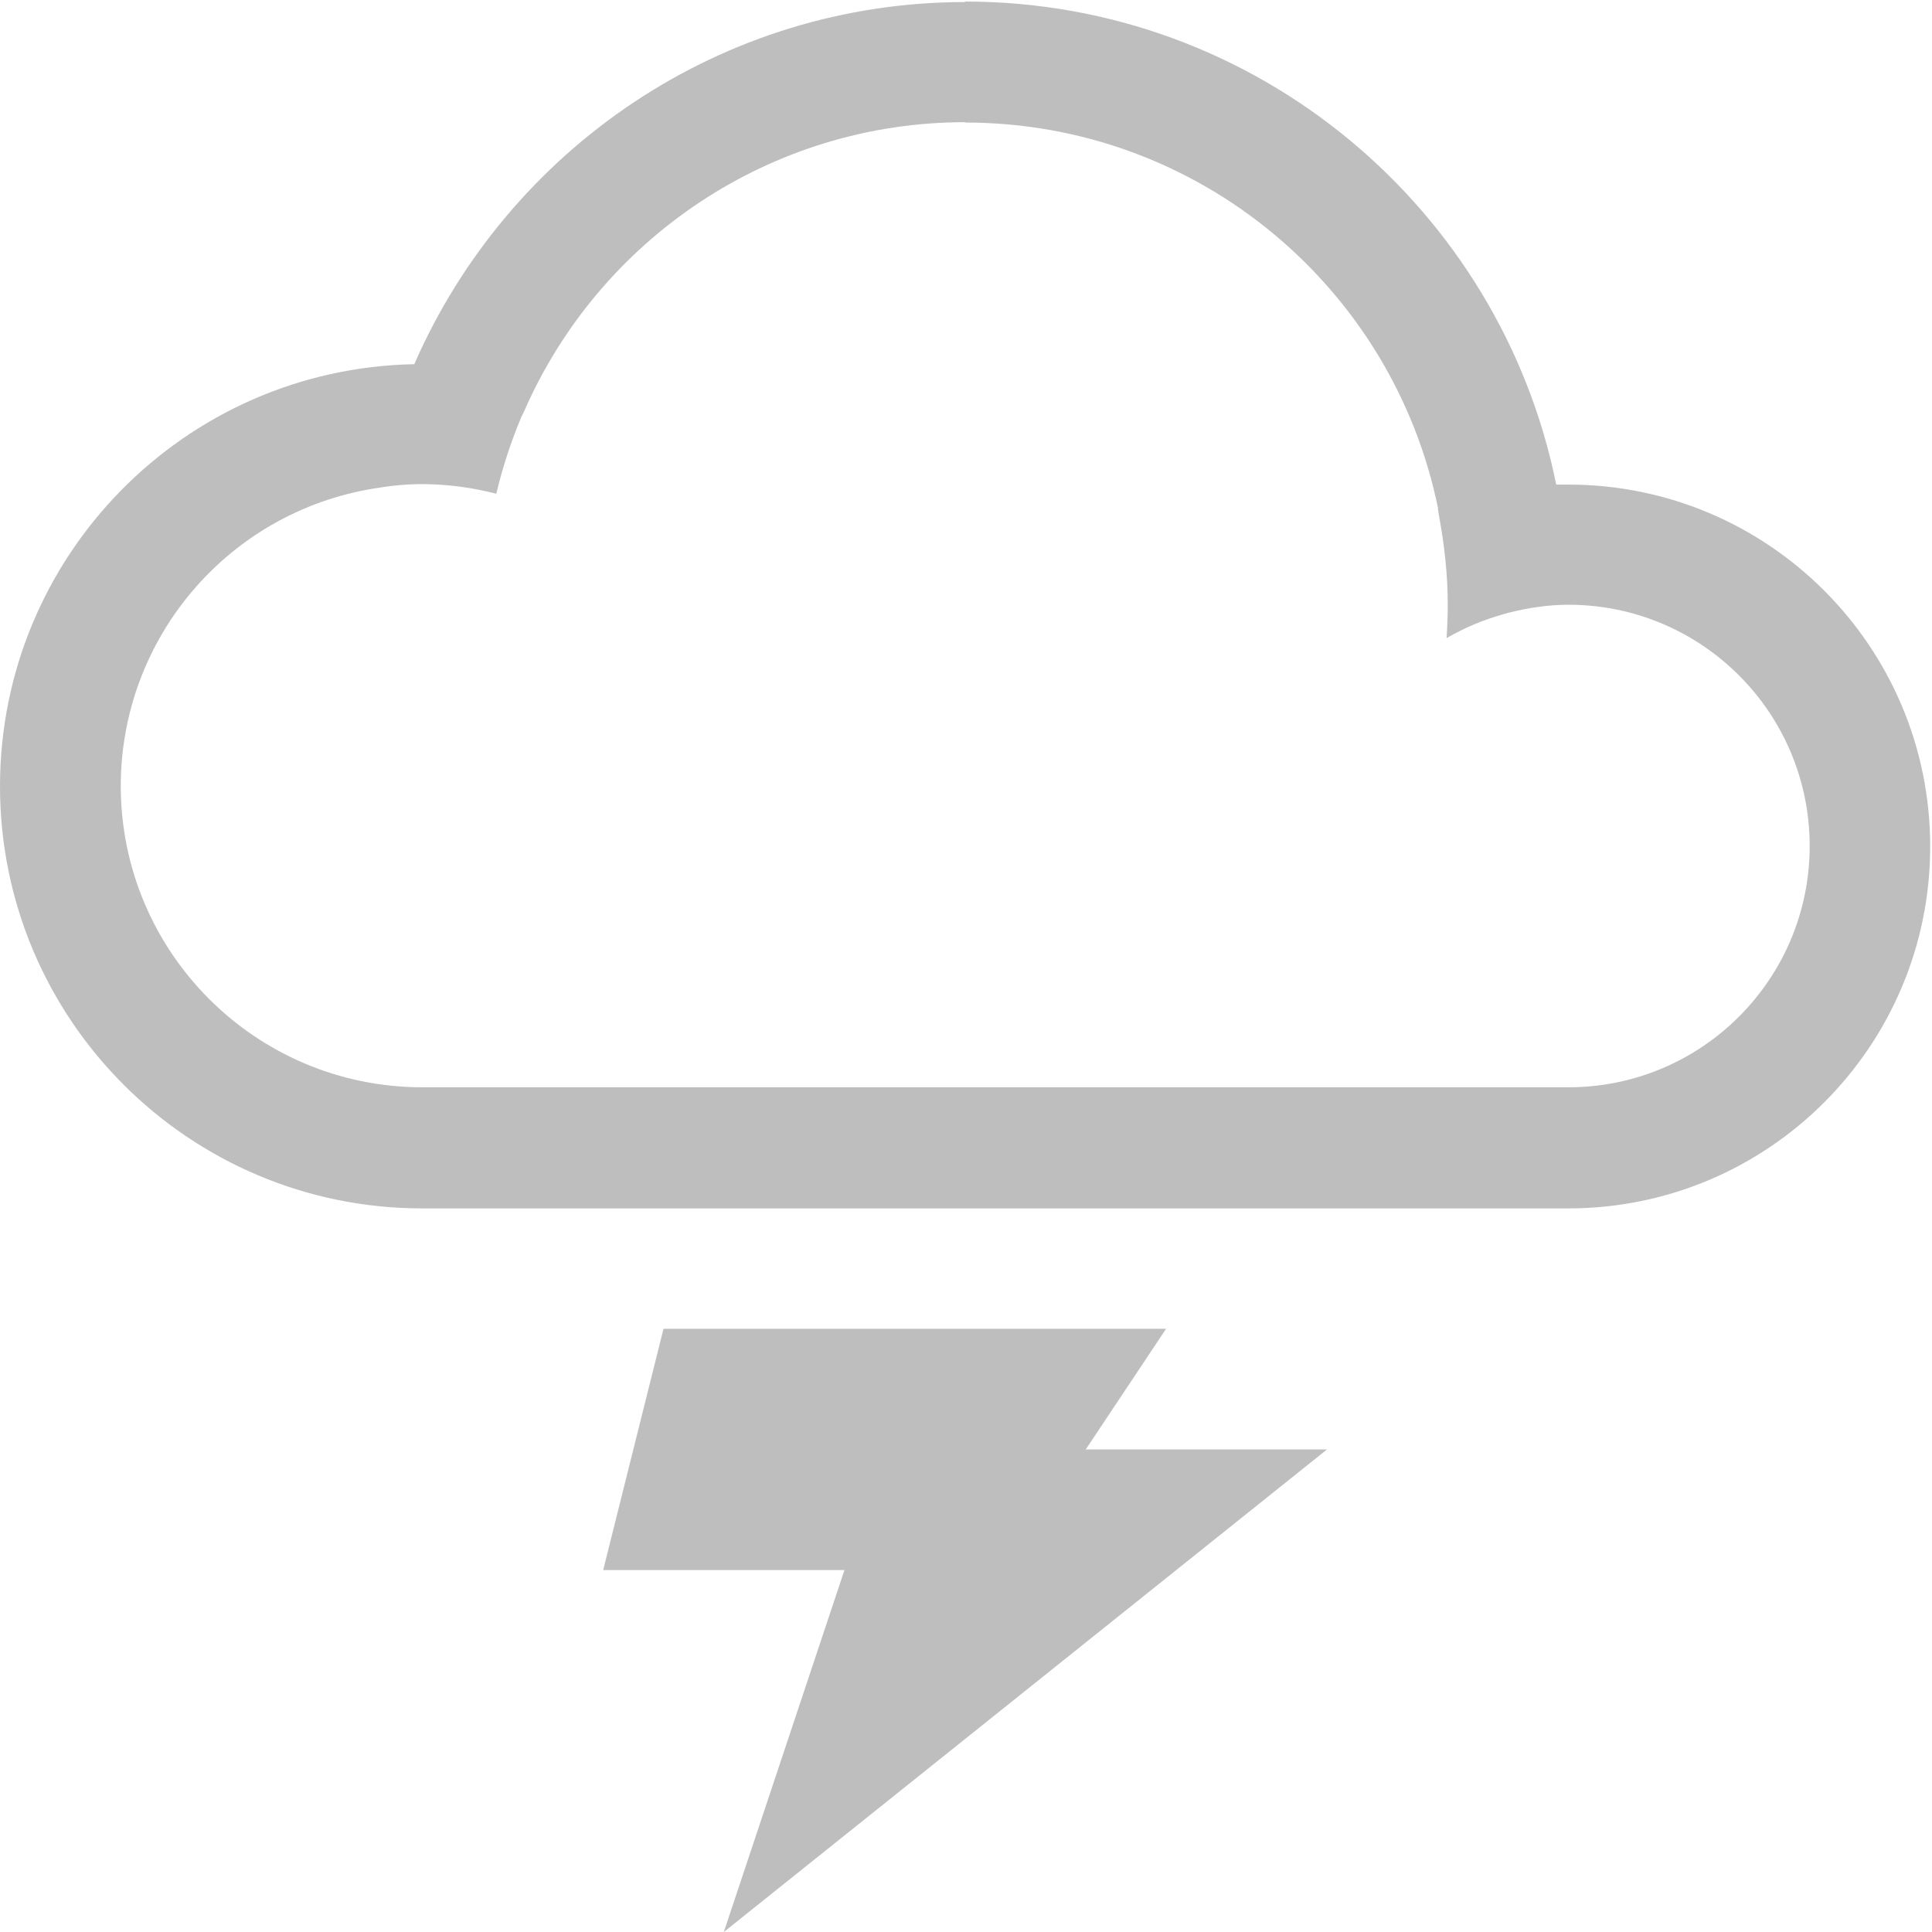
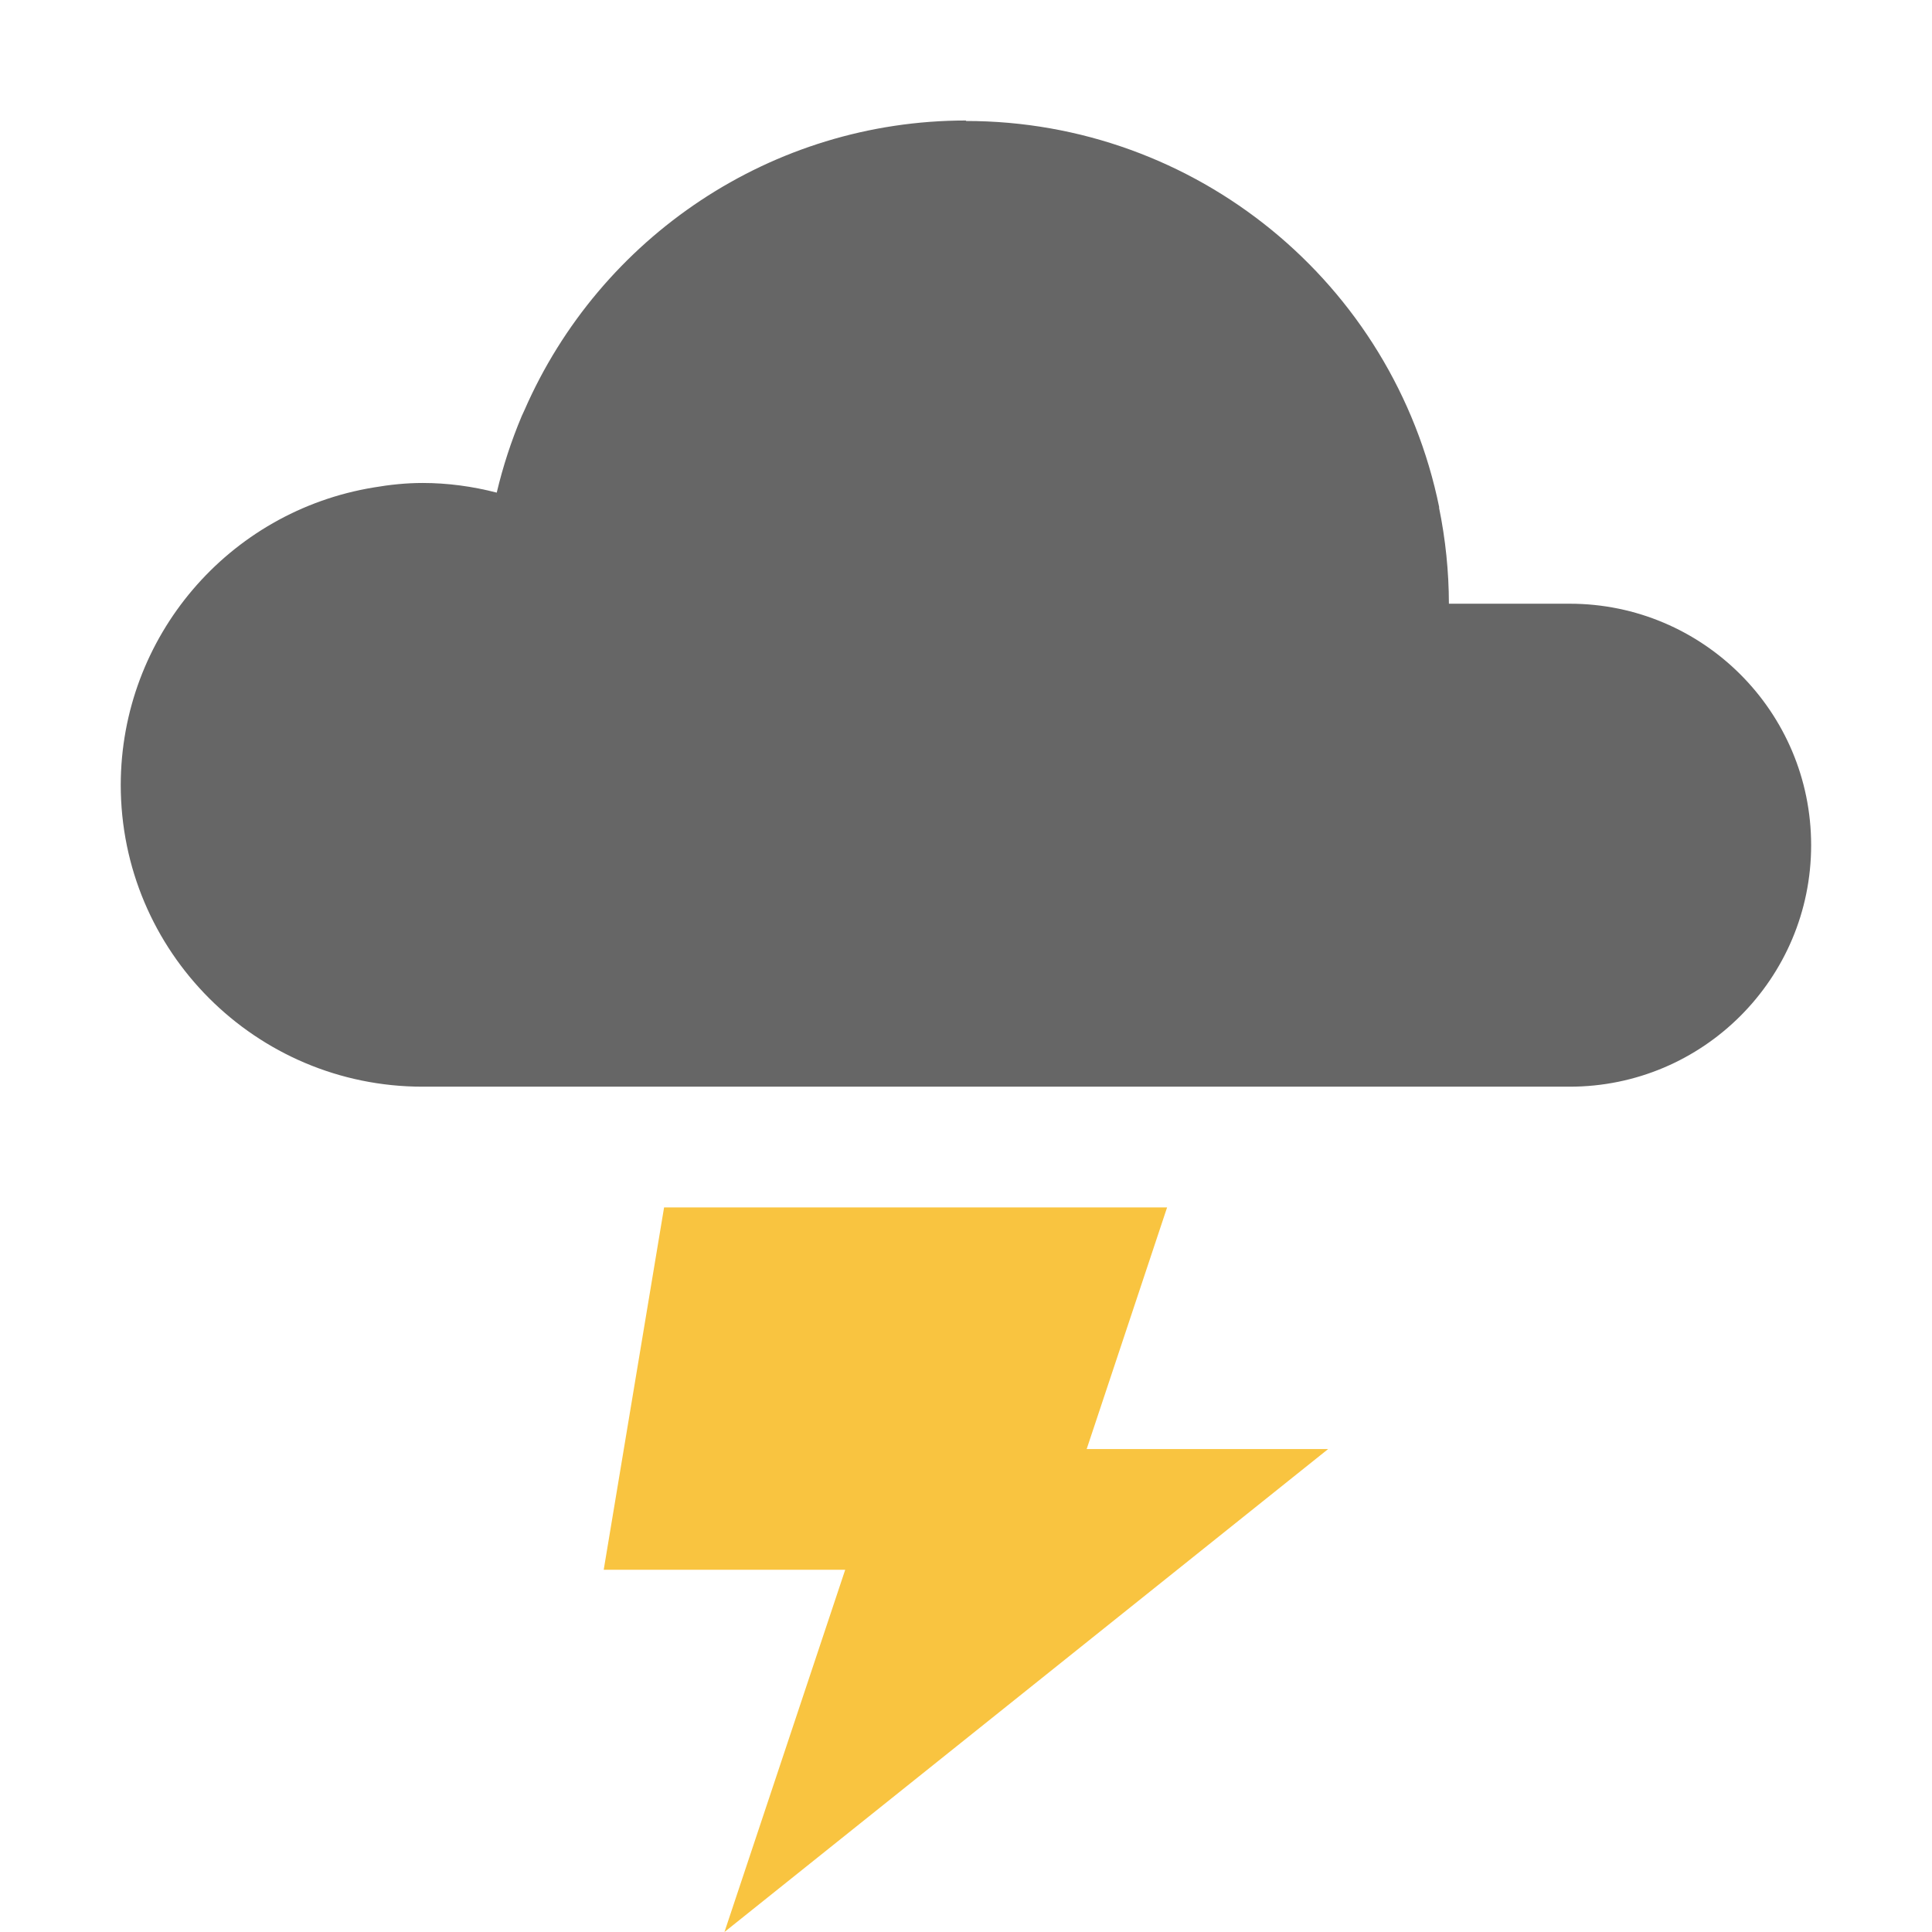
- <svg xmlns="http://www.w3.org/2000/svg" xmlns:ns1="http://www.openswatchbook.org/uri/2009/osb" width="16.014" viewBox="0 0 16.014 16.015" version="1.1" id="svg10132" height="16.015">
-   <defs id="defs10134">
-     <linearGradient ns1:paint="solid" id="linearGradient15250">
-       <stop style="stop-color:#ffffff;stop-opacity:1;" offset="0" id="stop15252" />
-     </linearGradient>
-   </defs>
-   <g transform="translate(-88,-996.3471)" id="layer1">
-     <path style="fill:#bebebe;fill-opacity:1;fill-rule:evenodd;stroke:none;stroke-width:1px;stroke-linecap:butt;stroke-linejoin:miter;stroke-opacity:1" id="path15372" d="m 93.5,1007.362 -0.5,2 2,0 -1,3 5,-4 -2,0 0.666,-1 -4.166,0 z" />
-     <path style="color:#000000;clip-rule:nonzero;display:inline;overflow:visible;visibility:visible;opacity:1;isolation:auto;mix-blend-mode:normal;color-interpolation:sRGB;color-interpolation-filters:linearRGB;solid-color:#000000;solid-opacity:1;fill:#bebebe;fill-opacity:1;fill-rule:evenodd;stroke:none;stroke-width:2;stroke-linecap:round;stroke-linejoin:miter;stroke-miterlimit:4;stroke-dasharray:none;stroke-dashoffset:0;stroke-opacity:1;color-rendering:auto;image-rendering:auto;shape-rendering:auto;text-rendering:auto;enable-background:accumulate" id="path15404-1" d="m 96,996.36 c 2.42,0 4.439,1.72 4.9,4.004 a 3,3 0 0 1 0.1,0 3,3 0 0 1 3,3 3,3 0 0 1 -3,3 l -9.5,0 a 3.5,3.5 0 0 1 -3.5,-3.5 3.5,3.5 0 0 1 3.434,-3.498 c 0.782,-1.787 2.549,-3.001 4.566,-3.002 z m 0,1 c -1.609,0 -3.03,0.965 -3.656,2.398 a 4,4 0 0 0 -0.023,0.047 c -0.085,0.203 -0.155,0.415 -0.207,0.635 -0.2,-0.052 -0.406,-0.079 -0.613,-0.08 -0.136,0 -0.271,0.014 -0.404,0.037 a 2.5,2.5 0 0 0 -2.096,2.463 2.5,2.5 0 0 0 2.5,2.5 l 7.271,0 2.229,0 a 2,2 0 0 0 2,-2 2,2 0 0 0 -2,-2 c -0.17,3e-4 -0.339,0.026 -0.502,0.068 a 2,2 0 0 0 -0.035,0.01 c -0.165,0.046 -0.324,0.112 -0.473,0.199 0.006,-0.092 0.01,-0.183 0.01,-0.275 0,-0.252 -0.028,-0.497 -0.072,-0.736 a 4,4 0 0 0 -0.01,-0.062 3,3 0 0 1 0.002,0 c -0.37,-1.827 -1.984,-3.201 -3.92,-3.201 z" />
+ <svg xmlns="http://www.w3.org/2000/svg" height="16.001" width="16">
+   <g transform="translate(-433 191)">
+     <path class="warning" d="M438.5-181l-.5 3.001h2l-1 3 5-4h-2l.666-2.001z" fill="#f9c440" fill-rule="evenodd" />
+     <path color="#000" d="M441-190.002c-1.608 0-3.03.965-3.656 2.398l-.023.05a4.013 4.013 0 0 0-.207.634c-.2-.052-.407-.08-.614-.08-.135 0-.27.014-.404.037A2.5 2.5 0 0 0 434-184.5a2.5 2.5 0 0 0 2.5 2.5h9.5a2 2 0 1 0 0-4h-1a4.006 4.006 0 0 0-.082-.797h.002a4 4 0 0 0-3.92-3.201z" fill="#666" fill-rule="evenodd" overflow="visible" style="isolation:auto;mix-blend-mode:normal" />
  </g>
</svg>
